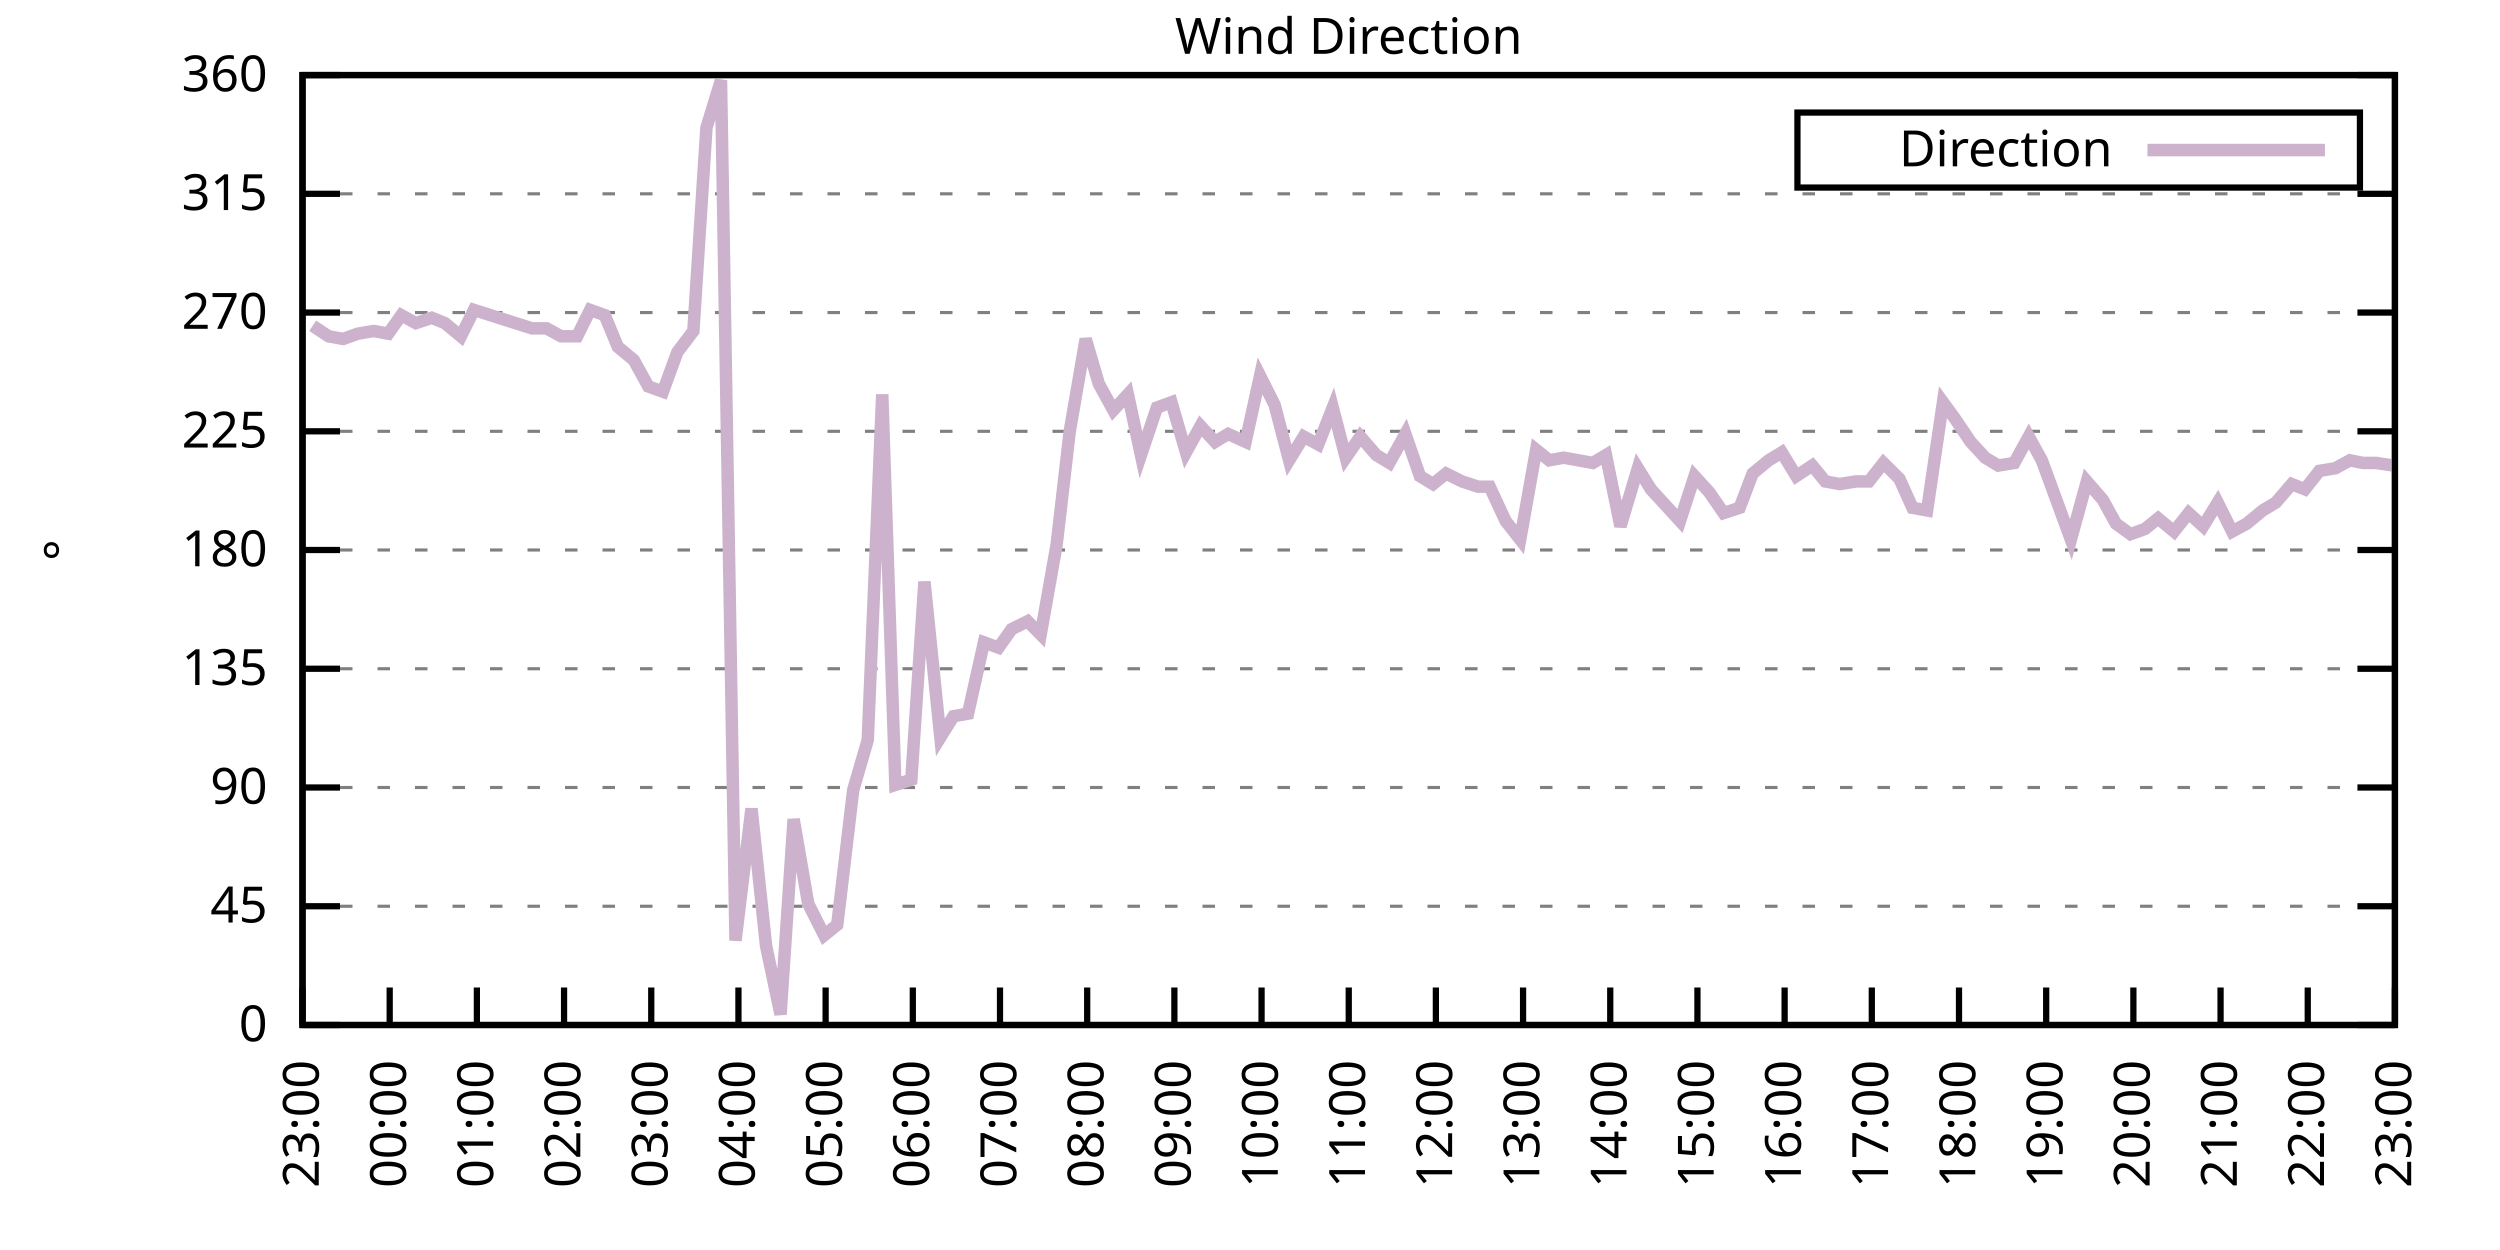
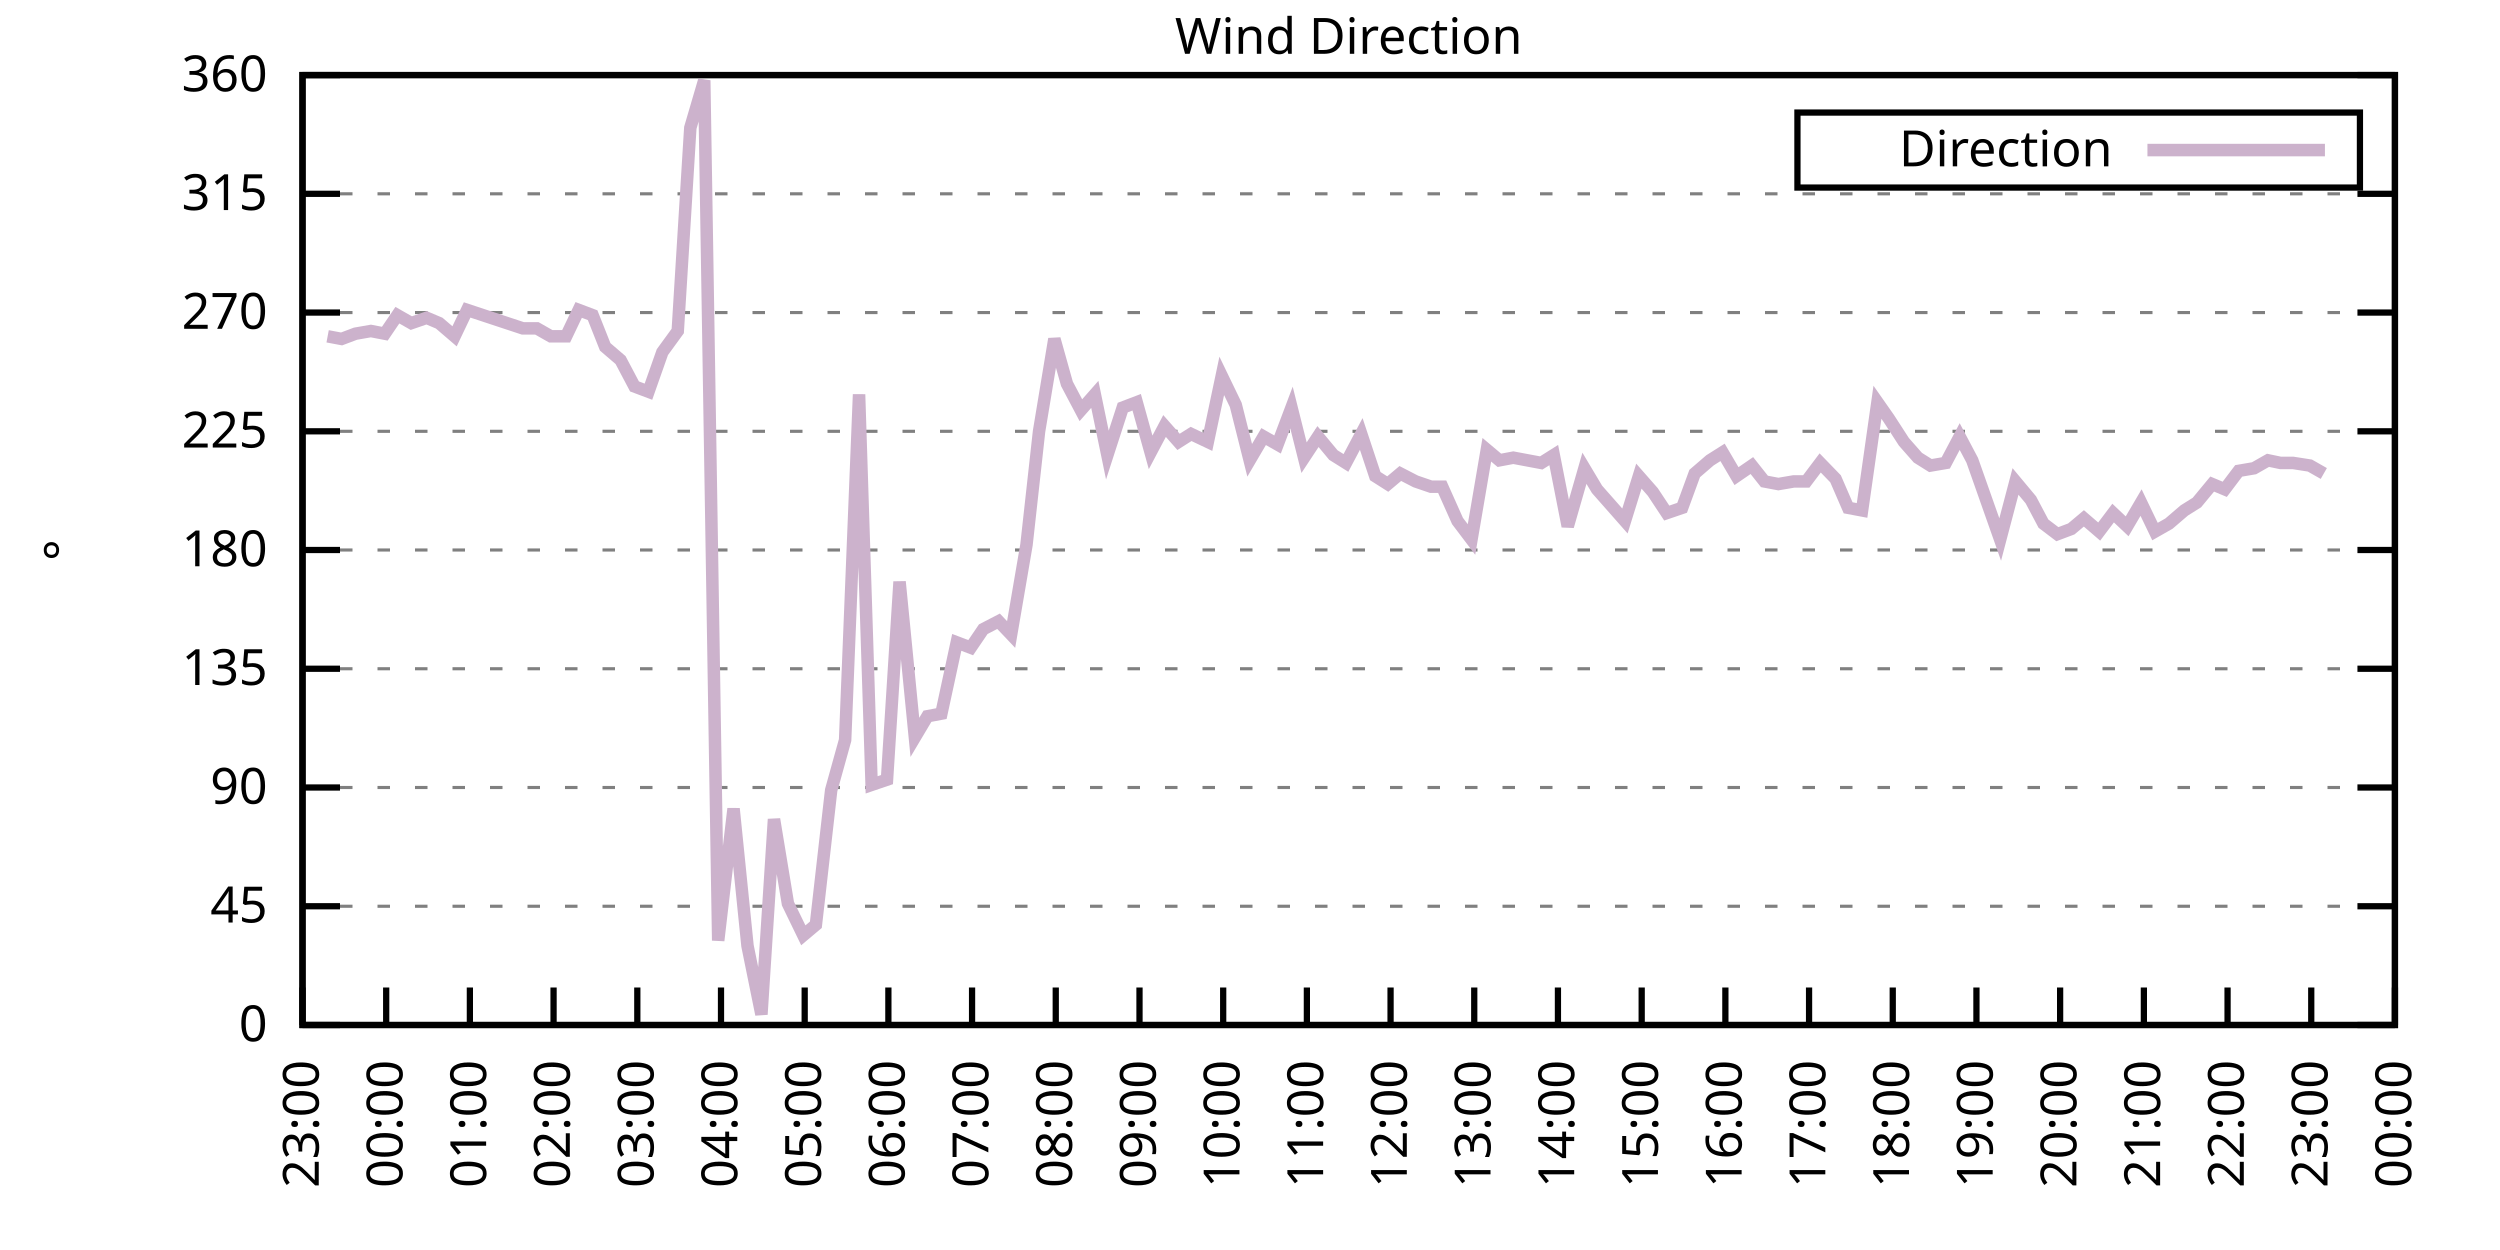
<svg xmlns="http://www.w3.org/2000/svg" xmlns:xlink="http://www.w3.org/1999/xlink" width="400" height="200" viewBox="0 0 400 200">
  <g id="gnuplot_canvas">
    <rect x="0" y="0" width="400" height="200" fill="none" />
    <defs>
      <circle id="gpDot" r="0.5" stroke-width="0.5" stroke="currentColor" />
      <path id="gpPt0" stroke-width="0.333" stroke="currentColor" d="M-1,0 h2 M0,-1 v2" />
      <path id="gpPt1" stroke-width="0.333" stroke="currentColor" d="M-1,-1 L1,1 M1,-1 L-1,1" />
      <path id="gpPt2" stroke-width="0.333" stroke="currentColor" d="M-1,0 L1,0 M0,-1 L0,1 M-1,-1 L1,1 M-1,1 L1,-1" />
      <rect id="gpPt3" stroke-width="0.333" stroke="currentColor" x="-1" y="-1" width="2" height="2" />
      <rect id="gpPt4" stroke-width="0.333" stroke="currentColor" fill="currentColor" x="-1" y="-1" width="2" height="2" />
      <circle id="gpPt5" stroke-width="0.333" stroke="currentColor" cx="0" cy="0" r="1" />
      <use xlink:href="#gpPt5" id="gpPt6" fill="currentColor" stroke="none" />
      <path id="gpPt7" stroke-width="0.333" stroke="currentColor" d="M0,-1.33 L-1.33,0.67 L1.33,0.67 z" />
      <use xlink:href="#gpPt7" id="gpPt8" fill="currentColor" stroke="none" />
      <use xlink:href="#gpPt7" id="gpPt9" stroke="currentColor" transform="rotate(180)" />
      <use xlink:href="#gpPt9" id="gpPt10" fill="currentColor" stroke="none" />
      <use xlink:href="#gpPt3" id="gpPt11" stroke="currentColor" transform="rotate(45)" />
      <use xlink:href="#gpPt11" id="gpPt12" fill="currentColor" stroke="none" />
      <path id="gpPt13" stroke-width="0.333" stroke="currentColor" d="M0,1.330 L1.265,0.411 L0.782,-1.067 L-0.782,-1.076 L-1.265,0.411 z" />
      <use xlink:href="#gpPt13" id="gpPt14" fill="currentColor" stroke="none" />
      <filter id="textbox" filterUnits="objectBoundingBox" x="0" y="0" height="1" width="1">
        <feFlood flood-color="white" flood-opacity="1" result="bgnd" />
        <feComposite in="SourceGraphic" in2="bgnd" operator="atop" />
      </filter>
      <filter id="greybox" filterUnits="objectBoundingBox" x="0" y="0" height="1" width="1">
        <feFlood flood-color="lightgrey" flood-opacity="1" result="grey" />
        <feComposite in="SourceGraphic" in2="grey" operator="atop" />
      </filter>
    </defs>
    <g fill="none" color="white" stroke="currentColor" stroke-width="1.00" stroke-linecap="butt" stroke-linejoin="miter">
</g>
    <g fill="none" color="black" stroke="currentColor" stroke-width="1.00" stroke-linecap="butt" stroke-linejoin="miter">
      <g stroke="none" shape-rendering="crispEdges">
        <polygon fill="rgb(255, 255, 255)" points="48.40,164.00 383.18,164.00 383.18,12.02 48.40,12.02 " />
      </g>
    </g>
    <g fill="none" color="black" stroke="currentColor" stroke-width="1.00" stroke-linecap="butt" stroke-linejoin="miter">
</g>
    <g fill="none" color="black" stroke="black" stroke-width="0.50" stroke-linecap="butt" stroke-linejoin="miter">
</g>
    <g fill="none" color="gray" stroke="currentColor" stroke-width="0.50" stroke-linecap="butt" stroke-linejoin="miter">
      <path stroke="gray" stroke-dasharray="2,4" class="gridline" d="M48.40,164.00 L383.19,164.00  " />
    </g>
    <g fill="none" color="gray" stroke="gray" stroke-width="1.00" stroke-linecap="butt" stroke-linejoin="miter">
</g>
    <g fill="none" color="black" stroke="currentColor" stroke-width="1.00" stroke-linecap="butt" stroke-linejoin="miter">
      <path stroke="black" d="M48.40,164.00 L54.40,164.00 M383.19,164.00 L377.19,164.00  " />
      <g transform="translate(42.80,166.60)" stroke="none" fill="black" font-family="Sans" font-size="8.00" text-anchor="end">
        <text>
          <tspan font-family="Sans"> 0</tspan>
        </text>
      </g>
    </g>
    <g fill="none" color="black" stroke="currentColor" stroke-width="1.00" stroke-linecap="butt" stroke-linejoin="miter">
</g>
    <g fill="none" color="black" stroke="black" stroke-width="0.50" stroke-linecap="butt" stroke-linejoin="miter">
</g>
    <g fill="none" color="gray" stroke="currentColor" stroke-width="0.50" stroke-linecap="butt" stroke-linejoin="miter">
      <path stroke="gray" stroke-dasharray="2,4" class="gridline" d="M48.40,145.00 L383.19,145.00  " />
    </g>
    <g fill="none" color="gray" stroke="gray" stroke-width="1.00" stroke-linecap="butt" stroke-linejoin="miter">
</g>
    <g fill="none" color="black" stroke="currentColor" stroke-width="1.00" stroke-linecap="butt" stroke-linejoin="miter">
      <path stroke="black" d="M48.40,145.00 L54.40,145.00 M383.19,145.00 L377.19,145.00  " />
      <g transform="translate(42.80,147.60)" stroke="none" fill="black" font-family="Sans" font-size="8.00" text-anchor="end">
        <text>
          <tspan font-family="Sans"> 45</tspan>
        </text>
      </g>
    </g>
    <g fill="none" color="black" stroke="currentColor" stroke-width="1.00" stroke-linecap="butt" stroke-linejoin="miter">
</g>
    <g fill="none" color="black" stroke="black" stroke-width="0.50" stroke-linecap="butt" stroke-linejoin="miter">
</g>
    <g fill="none" color="gray" stroke="currentColor" stroke-width="0.50" stroke-linecap="butt" stroke-linejoin="miter">
      <path stroke="gray" stroke-dasharray="2,4" class="gridline" d="M48.40,126.00 L383.19,126.00  " />
    </g>
    <g fill="none" color="gray" stroke="gray" stroke-width="1.00" stroke-linecap="butt" stroke-linejoin="miter">
</g>
    <g fill="none" color="black" stroke="currentColor" stroke-width="1.00" stroke-linecap="butt" stroke-linejoin="miter">
      <path stroke="black" d="M48.40,126.00 L54.40,126.00 M383.19,126.00 L377.19,126.00  " />
      <g transform="translate(42.80,128.60)" stroke="none" fill="black" font-family="Sans" font-size="8.00" text-anchor="end">
        <text>
          <tspan font-family="Sans"> 90</tspan>
        </text>
      </g>
    </g>
    <g fill="none" color="black" stroke="currentColor" stroke-width="1.00" stroke-linecap="butt" stroke-linejoin="miter">
</g>
    <g fill="none" color="black" stroke="black" stroke-width="0.50" stroke-linecap="butt" stroke-linejoin="miter">
</g>
    <g fill="none" color="gray" stroke="currentColor" stroke-width="0.50" stroke-linecap="butt" stroke-linejoin="miter">
      <path stroke="gray" stroke-dasharray="2,4" class="gridline" d="M48.40,107.00 L383.19,107.00  " />
    </g>
    <g fill="none" color="gray" stroke="gray" stroke-width="1.00" stroke-linecap="butt" stroke-linejoin="miter">
</g>
    <g fill="none" color="black" stroke="currentColor" stroke-width="1.00" stroke-linecap="butt" stroke-linejoin="miter">
      <path stroke="black" d="M48.40,107.00 L54.40,107.00 M383.19,107.00 L377.19,107.00  " />
      <g transform="translate(42.80,109.60)" stroke="none" fill="black" font-family="Sans" font-size="8.00" text-anchor="end">
        <text>
          <tspan font-family="Sans"> 135</tspan>
        </text>
      </g>
    </g>
    <g fill="none" color="black" stroke="currentColor" stroke-width="1.00" stroke-linecap="butt" stroke-linejoin="miter">
</g>
    <g fill="none" color="black" stroke="black" stroke-width="0.50" stroke-linecap="butt" stroke-linejoin="miter">
</g>
    <g fill="none" color="gray" stroke="currentColor" stroke-width="0.50" stroke-linecap="butt" stroke-linejoin="miter">
      <path stroke="gray" stroke-dasharray="2,4" class="gridline" d="M48.40,88.00 L383.19,88.00  " />
    </g>
    <g fill="none" color="gray" stroke="gray" stroke-width="1.00" stroke-linecap="butt" stroke-linejoin="miter">
</g>
    <g fill="none" color="black" stroke="currentColor" stroke-width="1.00" stroke-linecap="butt" stroke-linejoin="miter">
      <path stroke="black" d="M48.40,88.00 L54.40,88.00 M383.19,88.00 L377.19,88.00  " />
      <g transform="translate(42.80,90.60)" stroke="none" fill="black" font-family="Sans" font-size="8.00" text-anchor="end">
        <text>
          <tspan font-family="Sans"> 180</tspan>
        </text>
      </g>
    </g>
    <g fill="none" color="black" stroke="currentColor" stroke-width="1.00" stroke-linecap="butt" stroke-linejoin="miter">
</g>
    <g fill="none" color="black" stroke="black" stroke-width="0.50" stroke-linecap="butt" stroke-linejoin="miter">
</g>
    <g fill="none" color="gray" stroke="currentColor" stroke-width="0.50" stroke-linecap="butt" stroke-linejoin="miter">
      <path stroke="gray" stroke-dasharray="2,4" class="gridline" d="M48.40,69.01 L383.19,69.01  " />
    </g>
    <g fill="none" color="gray" stroke="gray" stroke-width="1.00" stroke-linecap="butt" stroke-linejoin="miter">
</g>
    <g fill="none" color="black" stroke="currentColor" stroke-width="1.00" stroke-linecap="butt" stroke-linejoin="miter">
      <path stroke="black" d="M48.40,69.01 L54.40,69.01 M383.19,69.01 L377.19,69.01  " />
      <g transform="translate(42.80,71.61)" stroke="none" fill="black" font-family="Sans" font-size="8.00" text-anchor="end">
        <text>
          <tspan font-family="Sans"> 225</tspan>
        </text>
      </g>
    </g>
    <g fill="none" color="black" stroke="currentColor" stroke-width="1.00" stroke-linecap="butt" stroke-linejoin="miter">
</g>
    <g fill="none" color="black" stroke="black" stroke-width="0.50" stroke-linecap="butt" stroke-linejoin="miter">
</g>
    <g fill="none" color="gray" stroke="currentColor" stroke-width="0.50" stroke-linecap="butt" stroke-linejoin="miter">
      <path stroke="gray" stroke-dasharray="2,4" class="gridline" d="M48.40,50.01 L383.19,50.01  " />
    </g>
    <g fill="none" color="gray" stroke="gray" stroke-width="1.00" stroke-linecap="butt" stroke-linejoin="miter">
</g>
    <g fill="none" color="black" stroke="currentColor" stroke-width="1.00" stroke-linecap="butt" stroke-linejoin="miter">
      <path stroke="black" d="M48.40,50.01 L54.40,50.01 M383.19,50.01 L377.19,50.01  " />
      <g transform="translate(42.80,52.61)" stroke="none" fill="black" font-family="Sans" font-size="8.00" text-anchor="end">
        <text>
          <tspan font-family="Sans"> 270</tspan>
        </text>
      </g>
    </g>
    <g fill="none" color="black" stroke="currentColor" stroke-width="1.00" stroke-linecap="butt" stroke-linejoin="miter">
</g>
    <g fill="none" color="black" stroke="black" stroke-width="0.50" stroke-linecap="butt" stroke-linejoin="miter">
</g>
    <g fill="none" color="gray" stroke="currentColor" stroke-width="0.50" stroke-linecap="butt" stroke-linejoin="miter">
      <path stroke="gray" stroke-dasharray="2,4" class="gridline" d="M48.40,31.01 L383.19,31.01  " />
    </g>
    <g fill="none" color="gray" stroke="gray" stroke-width="1.00" stroke-linecap="butt" stroke-linejoin="miter">
</g>
    <g fill="none" color="black" stroke="currentColor" stroke-width="1.00" stroke-linecap="butt" stroke-linejoin="miter">
      <path stroke="black" d="M48.40,31.01 L54.40,31.01 M383.19,31.01 L377.19,31.01  " />
      <g transform="translate(42.80,33.61)" stroke="none" fill="black" font-family="Sans" font-size="8.00" text-anchor="end">
        <text>
          <tspan font-family="Sans"> 315</tspan>
        </text>
      </g>
    </g>
    <g fill="none" color="black" stroke="currentColor" stroke-width="1.00" stroke-linecap="butt" stroke-linejoin="miter">
</g>
    <g fill="none" color="black" stroke="black" stroke-width="0.50" stroke-linecap="butt" stroke-linejoin="miter">
</g>
    <g fill="none" color="gray" stroke="currentColor" stroke-width="0.50" stroke-linecap="butt" stroke-linejoin="miter">
      <path stroke="gray" stroke-dasharray="2,4" class="gridline" d="M48.40,12.01 L383.19,12.01  " />
    </g>
    <g fill="none" color="gray" stroke="gray" stroke-width="1.00" stroke-linecap="butt" stroke-linejoin="miter">
</g>
    <g fill="none" color="black" stroke="currentColor" stroke-width="1.00" stroke-linecap="butt" stroke-linejoin="miter">
      <path stroke="black" d="M48.40,12.01 L54.40,12.01 M383.19,12.01 L377.19,12.01  " />
      <g transform="translate(42.80,14.61)" stroke="none" fill="black" font-family="Sans" font-size="8.00" text-anchor="end">
        <text>
          <tspan font-family="Sans"> 360</tspan>
        </text>
      </g>
    </g>
    <g fill="none" color="black" stroke="currentColor" stroke-width="1.00" stroke-linecap="butt" stroke-linejoin="miter">
      <path stroke="black" d="M48.40,164.00 L48.40,158.00  " />
      <g transform="translate(51.00,169.60) rotate(270.00)" stroke="none" fill="black" font-family="Sans" font-size="8.00" text-anchor="end">
        <text>
          <tspan font-family="Sans">23:00</tspan>
        </text>
      </g>
    </g>
    <g fill="none" color="black" stroke="currentColor" stroke-width="1.00" stroke-linecap="butt" stroke-linejoin="miter">
-       <path stroke="black" d="M62.35,164.00 L62.35,158.00  " />
-       <g transform="translate(64.95,169.60) rotate(270.00)" stroke="none" fill="black" font-family="Sans" font-size="8.00" text-anchor="end">
+       <path stroke="black" d="M61.79,164.00 L61.79,158.00  " />
+       <g transform="translate(64.39,169.60) rotate(270.00)" stroke="none" fill="black" font-family="Sans" font-size="8.00" text-anchor="end">
        <text>
          <tspan font-family="Sans">00:00</tspan>
        </text>
      </g>
    </g>
    <g fill="none" color="black" stroke="currentColor" stroke-width="1.00" stroke-linecap="butt" stroke-linejoin="miter">
-       <path stroke="black" d="M76.30,164.00 L76.30,158.00  " />
-       <g transform="translate(78.90,169.60) rotate(270.00)" stroke="none" fill="black" font-family="Sans" font-size="8.00" text-anchor="end">
+       <path stroke="black" d="M75.18,164.00 L75.18,158.00  " />
+       <g transform="translate(77.78,169.60) rotate(270.00)" stroke="none" fill="black" font-family="Sans" font-size="8.00" text-anchor="end">
        <text>
          <tspan font-family="Sans">01:00</tspan>
        </text>
      </g>
    </g>
    <g fill="none" color="black" stroke="currentColor" stroke-width="1.00" stroke-linecap="butt" stroke-linejoin="miter">
-       <path stroke="black" d="M90.25,164.00 L90.25,158.00  " />
-       <g transform="translate(92.85,169.60) rotate(270.00)" stroke="none" fill="black" font-family="Sans" font-size="8.00" text-anchor="end">
+       <path stroke="black" d="M88.57,164.00 L88.57,158.00  " />
+       <g transform="translate(91.17,169.60) rotate(270.00)" stroke="none" fill="black" font-family="Sans" font-size="8.00" text-anchor="end">
        <text>
          <tspan font-family="Sans">02:00</tspan>
        </text>
      </g>
    </g>
    <g fill="none" color="black" stroke="currentColor" stroke-width="1.00" stroke-linecap="butt" stroke-linejoin="miter">
-       <path stroke="black" d="M104.20,164.00 L104.20,158.00  " />
-       <g transform="translate(106.80,169.60) rotate(270.00)" stroke="none" fill="black" font-family="Sans" font-size="8.00" text-anchor="end">
+       <path stroke="black" d="M101.97,164.00 L101.97,158.00  " />
+       <g transform="translate(104.57,169.60) rotate(270.00)" stroke="none" fill="black" font-family="Sans" font-size="8.00" text-anchor="end">
        <text>
          <tspan font-family="Sans">03:00</tspan>
        </text>
      </g>
    </g>
    <g fill="none" color="black" stroke="currentColor" stroke-width="1.00" stroke-linecap="butt" stroke-linejoin="miter">
-       <path stroke="black" d="M118.15,164.00 L118.15,158.00  " />
-       <g transform="translate(120.75,169.60) rotate(270.00)" stroke="none" fill="black" font-family="Sans" font-size="8.00" text-anchor="end">
+       <path stroke="black" d="M115.36,164.00 L115.36,158.00  " />
+       <g transform="translate(117.96,169.60) rotate(270.00)" stroke="none" fill="black" font-family="Sans" font-size="8.00" text-anchor="end">
        <text>
          <tspan font-family="Sans">04:00</tspan>
        </text>
      </g>
    </g>
    <g fill="none" color="black" stroke="currentColor" stroke-width="1.00" stroke-linecap="butt" stroke-linejoin="miter">
-       <path stroke="black" d="M132.10,164.00 L132.10,158.00  " />
-       <g transform="translate(134.70,169.60) rotate(270.00)" stroke="none" fill="black" font-family="Sans" font-size="8.00" text-anchor="end">
+       <path stroke="black" d="M128.75,164.00 L128.75,158.00  " />
+       <g transform="translate(131.35,169.60) rotate(270.00)" stroke="none" fill="black" font-family="Sans" font-size="8.00" text-anchor="end">
        <text>
          <tspan font-family="Sans">05:00</tspan>
        </text>
      </g>
    </g>
    <g fill="none" color="black" stroke="currentColor" stroke-width="1.00" stroke-linecap="butt" stroke-linejoin="miter">
-       <path stroke="black" d="M146.05,164.00 L146.05,158.00  " />
-       <g transform="translate(148.65,169.60) rotate(270.00)" stroke="none" fill="black" font-family="Sans" font-size="8.00" text-anchor="end">
+       <path stroke="black" d="M142.14,164.00 L142.14,158.00  " />
+       <g transform="translate(144.74,169.60) rotate(270.00)" stroke="none" fill="black" font-family="Sans" font-size="8.00" text-anchor="end">
        <text>
          <tspan font-family="Sans">06:00</tspan>
        </text>
      </g>
    </g>
    <g fill="none" color="black" stroke="currentColor" stroke-width="1.00" stroke-linecap="butt" stroke-linejoin="miter">
-       <path stroke="black" d="M160.00,164.00 L160.00,158.00  " />
-       <g transform="translate(162.60,169.60) rotate(270.00)" stroke="none" fill="black" font-family="Sans" font-size="8.00" text-anchor="end">
+       <path stroke="black" d="M155.53,164.00 L155.53,158.00  " />
+       <g transform="translate(158.13,169.60) rotate(270.00)" stroke="none" fill="black" font-family="Sans" font-size="8.00" text-anchor="end">
        <text>
          <tspan font-family="Sans">07:00</tspan>
        </text>
      </g>
    </g>
    <g fill="none" color="black" stroke="currentColor" stroke-width="1.00" stroke-linecap="butt" stroke-linejoin="miter">
-       <path stroke="black" d="M173.95,164.00 L173.95,158.00  " />
-       <g transform="translate(176.55,169.60) rotate(270.00)" stroke="none" fill="black" font-family="Sans" font-size="8.00" text-anchor="end">
+       <path stroke="black" d="M168.92,164.00 L168.92,158.00  " />
+       <g transform="translate(171.52,169.60) rotate(270.00)" stroke="none" fill="black" font-family="Sans" font-size="8.00" text-anchor="end">
        <text>
          <tspan font-family="Sans">08:00</tspan>
        </text>
      </g>
    </g>
    <g fill="none" color="black" stroke="currentColor" stroke-width="1.00" stroke-linecap="butt" stroke-linejoin="miter">
-       <path stroke="black" d="M187.90,164.00 L187.90,158.00  " />
-       <g transform="translate(190.50,169.60) rotate(270.00)" stroke="none" fill="black" font-family="Sans" font-size="8.00" text-anchor="end">
+       <path stroke="black" d="M182.32,164.00 L182.32,158.00  " />
+       <g transform="translate(184.92,169.60) rotate(270.00)" stroke="none" fill="black" font-family="Sans" font-size="8.00" text-anchor="end">
        <text>
          <tspan font-family="Sans">09:00</tspan>
        </text>
      </g>
    </g>
    <g fill="none" color="black" stroke="currentColor" stroke-width="1.00" stroke-linecap="butt" stroke-linejoin="miter">
-       <path stroke="black" d="M201.85,164.00 L201.85,158.00  " />
-       <g transform="translate(204.45,169.60) rotate(270.00)" stroke="none" fill="black" font-family="Sans" font-size="8.00" text-anchor="end">
+       <path stroke="black" d="M195.71,164.00 L195.71,158.00  " />
+       <g transform="translate(198.31,169.60) rotate(270.00)" stroke="none" fill="black" font-family="Sans" font-size="8.00" text-anchor="end">
        <text>
          <tspan font-family="Sans">10:00</tspan>
        </text>
      </g>
    </g>
    <g fill="none" color="black" stroke="currentColor" stroke-width="1.00" stroke-linecap="butt" stroke-linejoin="miter">
-       <path stroke="black" d="M215.80,164.00 L215.80,158.00  " />
-       <g transform="translate(218.40,169.60) rotate(270.00)" stroke="none" fill="black" font-family="Sans" font-size="8.00" text-anchor="end">
+       <path stroke="black" d="M209.10,164.00 L209.10,158.00  " />
+       <g transform="translate(211.70,169.60) rotate(270.00)" stroke="none" fill="black" font-family="Sans" font-size="8.00" text-anchor="end">
        <text>
          <tspan font-family="Sans">11:00</tspan>
        </text>
      </g>
    </g>
    <g fill="none" color="black" stroke="currentColor" stroke-width="1.00" stroke-linecap="butt" stroke-linejoin="miter">
-       <path stroke="black" d="M229.74,164.00 L229.74,158.00  " />
-       <g transform="translate(232.34,169.60) rotate(270.00)" stroke="none" fill="black" font-family="Sans" font-size="8.00" text-anchor="end">
+       <path stroke="black" d="M222.49,164.00 L222.49,158.00  " />
+       <g transform="translate(225.09,169.60) rotate(270.00)" stroke="none" fill="black" font-family="Sans" font-size="8.00" text-anchor="end">
        <text>
          <tspan font-family="Sans">12:00</tspan>
        </text>
      </g>
    </g>
    <g fill="none" color="black" stroke="currentColor" stroke-width="1.00" stroke-linecap="butt" stroke-linejoin="miter">
-       <path stroke="black" d="M243.69,164.00 L243.69,158.00  " />
-       <g transform="translate(246.29,169.60) rotate(270.00)" stroke="none" fill="black" font-family="Sans" font-size="8.00" text-anchor="end">
+       <path stroke="black" d="M235.88,164.00 L235.88,158.00  " />
+       <g transform="translate(238.48,169.60) rotate(270.00)" stroke="none" fill="black" font-family="Sans" font-size="8.00" text-anchor="end">
        <text>
          <tspan font-family="Sans">13:00</tspan>
        </text>
      </g>
    </g>
    <g fill="none" color="black" stroke="currentColor" stroke-width="1.00" stroke-linecap="butt" stroke-linejoin="miter">
-       <path stroke="black" d="M257.64,164.00 L257.64,158.00  " />
-       <g transform="translate(260.24,169.60) rotate(270.00)" stroke="none" fill="black" font-family="Sans" font-size="8.00" text-anchor="end">
+       <path stroke="black" d="M249.27,164.00 L249.27,158.00  " />
+       <g transform="translate(251.87,169.60) rotate(270.00)" stroke="none" fill="black" font-family="Sans" font-size="8.00" text-anchor="end">
        <text>
          <tspan font-family="Sans">14:00</tspan>
        </text>
      </g>
    </g>
    <g fill="none" color="black" stroke="currentColor" stroke-width="1.00" stroke-linecap="butt" stroke-linejoin="miter">
-       <path stroke="black" d="M271.59,164.00 L271.59,158.00  " />
-       <g transform="translate(274.19,169.60) rotate(270.00)" stroke="none" fill="black" font-family="Sans" font-size="8.00" text-anchor="end">
+       <path stroke="black" d="M262.67,164.00 L262.67,158.00  " />
+       <g transform="translate(265.27,169.60) rotate(270.00)" stroke="none" fill="black" font-family="Sans" font-size="8.00" text-anchor="end">
        <text>
          <tspan font-family="Sans">15:00</tspan>
        </text>
      </g>
    </g>
    <g fill="none" color="black" stroke="currentColor" stroke-width="1.00" stroke-linecap="butt" stroke-linejoin="miter">
-       <path stroke="black" d="M285.54,164.00 L285.54,158.00  " />
-       <g transform="translate(288.14,169.60) rotate(270.00)" stroke="none" fill="black" font-family="Sans" font-size="8.00" text-anchor="end">
+       <path stroke="black" d="M276.06,164.00 L276.06,158.00  " />
+       <g transform="translate(278.66,169.60) rotate(270.00)" stroke="none" fill="black" font-family="Sans" font-size="8.00" text-anchor="end">
        <text>
          <tspan font-family="Sans">16:00</tspan>
        </text>
      </g>
    </g>
    <g fill="none" color="black" stroke="currentColor" stroke-width="1.00" stroke-linecap="butt" stroke-linejoin="miter">
-       <path stroke="black" d="M299.49,164.00 L299.49,158.00  " />
-       <g transform="translate(302.09,169.60) rotate(270.00)" stroke="none" fill="black" font-family="Sans" font-size="8.00" text-anchor="end">
+       <path stroke="black" d="M289.45,164.00 L289.45,158.00  " />
+       <g transform="translate(292.05,169.60) rotate(270.00)" stroke="none" fill="black" font-family="Sans" font-size="8.00" text-anchor="end">
        <text>
          <tspan font-family="Sans">17:00</tspan>
        </text>
      </g>
    </g>
    <g fill="none" color="black" stroke="currentColor" stroke-width="1.00" stroke-linecap="butt" stroke-linejoin="miter">
-       <path stroke="black" d="M313.44,164.00 L313.44,158.00  " />
-       <g transform="translate(316.04,169.60) rotate(270.00)" stroke="none" fill="black" font-family="Sans" font-size="8.00" text-anchor="end">
+       <path stroke="black" d="M302.84,164.00 L302.84,158.00  " />
+       <g transform="translate(305.44,169.60) rotate(270.00)" stroke="none" fill="black" font-family="Sans" font-size="8.00" text-anchor="end">
        <text>
          <tspan font-family="Sans">18:00</tspan>
        </text>
      </g>
    </g>
    <g fill="none" color="black" stroke="currentColor" stroke-width="1.00" stroke-linecap="butt" stroke-linejoin="miter">
-       <path stroke="black" d="M327.39,164.00 L327.39,158.00  " />
-       <g transform="translate(329.99,169.60) rotate(270.00)" stroke="none" fill="black" font-family="Sans" font-size="8.00" text-anchor="end">
+       <path stroke="black" d="M316.23,164.00 L316.23,158.00  " />
+       <g transform="translate(318.83,169.60) rotate(270.00)" stroke="none" fill="black" font-family="Sans" font-size="8.00" text-anchor="end">
        <text>
          <tspan font-family="Sans">19:00</tspan>
        </text>
      </g>
    </g>
    <g fill="none" color="black" stroke="currentColor" stroke-width="1.00" stroke-linecap="butt" stroke-linejoin="miter">
-       <path stroke="black" d="M341.34,164.00 L341.34,158.00  " />
-       <g transform="translate(343.94,169.60) rotate(270.00)" stroke="none" fill="black" font-family="Sans" font-size="8.00" text-anchor="end">
+       <path stroke="black" d="M329.62,164.00 L329.62,158.00  " />
+       <g transform="translate(332.22,169.60) rotate(270.00)" stroke="none" fill="black" font-family="Sans" font-size="8.00" text-anchor="end">
        <text>
          <tspan font-family="Sans">20:00</tspan>
        </text>
      </g>
    </g>
    <g fill="none" color="black" stroke="currentColor" stroke-width="1.00" stroke-linecap="butt" stroke-linejoin="miter">
-       <path stroke="black" d="M355.29,164.00 L355.29,158.00  " />
-       <g transform="translate(357.89,169.60) rotate(270.00)" stroke="none" fill="black" font-family="Sans" font-size="8.00" text-anchor="end">
+       <path stroke="black" d="M343.02,164.00 L343.02,158.00  " />
+       <g transform="translate(345.62,169.60) rotate(270.00)" stroke="none" fill="black" font-family="Sans" font-size="8.00" text-anchor="end">
        <text>
          <tspan font-family="Sans">21:00</tspan>
        </text>
      </g>
    </g>
    <g fill="none" color="black" stroke="currentColor" stroke-width="1.00" stroke-linecap="butt" stroke-linejoin="miter">
-       <path stroke="black" d="M369.24,164.00 L369.24,158.00  " />
-       <g transform="translate(371.84,169.60) rotate(270.00)" stroke="none" fill="black" font-family="Sans" font-size="8.00" text-anchor="end">
+       <path stroke="black" d="M356.41,164.00 L356.41,158.00  " />
+       <g transform="translate(359.01,169.60) rotate(270.00)" stroke="none" fill="black" font-family="Sans" font-size="8.00" text-anchor="end">
        <text>
          <tspan font-family="Sans">22:00</tspan>
+         </text>
+       </g>
+     </g>
+     <g fill="none" color="black" stroke="currentColor" stroke-width="1.00" stroke-linecap="butt" stroke-linejoin="miter">
+       <path stroke="black" d="M369.80,164.00 L369.80,158.00  " />
+       <g transform="translate(372.40,169.60) rotate(270.00)" stroke="none" fill="black" font-family="Sans" font-size="8.00" text-anchor="end">
+         <text>
+           <tspan font-family="Sans">23:00</tspan>
        </text>
      </g>
    </g>
    <g fill="none" color="black" stroke="currentColor" stroke-width="1.00" stroke-linecap="butt" stroke-linejoin="miter">
      <path stroke="black" d="M383.19,164.00 L383.19,158.00  " />
      <g transform="translate(385.79,169.60) rotate(270.00)" stroke="none" fill="black" font-family="Sans" font-size="8.00" text-anchor="end">
        <text>
-           <tspan font-family="Sans">23:00</tspan>
+           <tspan font-family="Sans">00:00</tspan>
        </text>
      </g>
    </g>
    <g fill="none" color="black" stroke="currentColor" stroke-width="1.00" stroke-linecap="butt" stroke-linejoin="miter">
</g>
    <g fill="none" color="black" stroke="currentColor" stroke-width="1.00" stroke-linecap="butt" stroke-linejoin="miter">
      <path stroke="black" d="M48.40,12.01 L48.40,164.00 L383.19,164.00 L383.19,12.01 L48.40,12.01 Z  " />
    </g>
    <g fill="none" color="black" stroke="currentColor" stroke-width="1.00" stroke-linecap="butt" stroke-linejoin="miter">
</g>
    <g fill="none" color="black" stroke="currentColor" stroke-width="1.00" stroke-linecap="butt" stroke-linejoin="miter">
      <path stroke="black" d="M287.59,30.01 L287.59,18.01 L377.59,18.01 L377.59,30.01 L287.59,30.01 Z  " />
    </g>
    <g id="Wind_direction_plot_1">
      <g fill="none" color="white" stroke="black" stroke-width="2.00" stroke-linecap="butt" stroke-linejoin="miter">
</g>
      <g fill="none" color="black" stroke="currentColor" stroke-width="2.00" stroke-linecap="butt" stroke-linejoin="miter">
        <g transform="translate(337.99,26.61)" stroke="none" fill="black" font-family="Sans" font-size="8.00" text-anchor="end">
          <text>
            <tspan font-family="Sans">Direction</tspan>
          </text>
        </g>
      </g>
      <g fill="none" color="black" stroke="currentColor" stroke-width="2.00" stroke-linecap="butt" stroke-linejoin="miter">
-         <path stroke="rgb(204, 178, 204)" d="M343.59,24.01 L371.99,24.01 M50.03,52.12 L52.58,53.81 L54.91,54.23 L57.23,53.39 L59.79,52.96 L62.12,53.39   L64.21,50.43 L66.53,51.70 L69.09,50.85 L71.18,51.70 L73.74,53.81 L75.83,49.59 L85.13,52.54 L87.46,52.54   L89.78,53.81 L92.34,53.81 L94.43,49.59 L96.76,50.43 L98.85,55.50 L101.41,57.61 L103.73,61.83 L106.06,62.67   L108.38,56.34 L110.94,52.96 L113.03,20.45 L115.36,12.85 L117.68,150.49 L120.24,129.38 L122.57,151.33 L124.89,162.31   L126.98,131.07 L129.31,144.58 L131.87,149.65 L133.96,147.96 L136.51,126.42 L138.84,118.40 L141.16,63.10 L143.26,125.58   L145.81,124.74 L147.91,93.07 L150.46,117.98 L152.56,114.60 L154.88,114.18 L157.44,102.78 L159.76,103.63 L161.86,100.67   L164.41,99.40 L166.51,101.52 L169.06,87.16 L171.16,69.01 L173.71,54.23 L175.81,61.41 L178.13,65.63 L180.46,63.10   L182.55,72.81 L185.11,65.21 L187.43,64.36 L189.76,72.38 L192.08,68.16 L194.41,70.70 L196.50,69.43 L199.29,70.70   L201.61,60.14 L203.94,64.78 L206.26,73.65 L208.59,69.85 L210.91,71.12 L213.24,65.21 L215.33,73.23 L217.65,69.85   L220.21,72.81 L222.30,74.07 L224.86,69.43 L227.19,76.18 L229.28,77.45 L231.37,75.76 L233.93,77.03 L236.49,77.87   L238.35,77.87 L240.90,83.36 L243.23,86.32 L245.79,71.96 L247.88,73.65 L250.20,73.23 L252.53,73.65 L254.85,74.07   L256.95,72.81 L259.27,84.21 L262.06,74.92 L264.15,78.29 L266.48,80.83 L268.80,83.36 L271.13,76.18 L273.45,78.72   L275.78,82.09 L278.34,81.25 L280.43,75.76 L282.99,73.65 L285.08,72.38 L287.40,76.18 L289.96,74.49 L292.05,77.03   L294.38,77.45 L296.94,77.03 L299.03,77.03 L301.35,74.07 L303.91,76.61 L306.00,81.25 L308.33,81.67 L310.88,64.36   L312.74,66.90 L315.30,70.70 L317.63,73.23 L319.72,74.49 L322.28,74.07 L324.60,69.85 L326.69,73.65 L329.48,81.25   L331.34,86.32 L333.90,77.03 L336.46,79.98 L338.55,83.78 L340.88,85.47 L343.20,84.63 L345.29,82.94 L347.85,85.05   L350.18,82.09 L352.50,84.21 L354.83,80.41 L357.15,85.05 L359.48,83.78 L362.03,81.67 L364.13,80.41 L366.68,77.45   L368.78,78.29 L371.10,75.34 L373.66,74.92 L375.98,73.65 L378.08,74.07 L380.17,74.07 L382.96,74.49  " />
+         <path stroke="rgb(204, 178, 204)" d="M343.59,24.01 L371.99,24.01 M52.42,53.81 L54.65,54.23 L56.88,53.39 L59.34,52.96 L61.57,53.39 L63.58,50.43   L65.81,51.70 L68.26,50.85 L70.27,51.70 L72.73,53.81 L74.74,49.59 L83.66,52.54 L85.90,52.54 L88.13,53.81   L90.58,53.81 L92.59,49.59 L94.82,50.43 L96.83,55.50 L99.29,57.61 L101.52,61.83 L103.75,62.67 L105.98,56.34   L108.44,52.96 L110.45,20.45 L112.68,12.85 L114.91,150.49 L117.37,129.38 L119.60,151.33 L121.83,162.31 L123.84,131.07   L126.07,144.58 L128.53,149.65 L130.54,147.96 L132.99,126.42 L135.22,118.40 L137.45,63.10 L139.46,125.58 L141.92,124.74   L143.93,93.07 L146.38,117.98 L148.39,114.60 L150.62,114.18 L153.08,102.78 L155.31,103.63 L157.32,100.67 L159.77,99.40   L161.78,101.52 L164.24,87.16 L166.25,69.01 L168.70,54.23 L170.71,61.41 L172.94,65.63 L175.17,63.10 L177.18,72.81   L179.64,65.21 L181.87,64.36 L184.10,72.38 L186.33,68.16 L188.57,70.70 L190.57,69.43 L193.25,70.70 L195.48,60.14   L197.72,64.78 L199.95,73.65 L202.18,69.85 L204.41,71.12 L206.64,65.21 L208.65,73.23 L210.88,69.85 L213.34,72.81   L215.35,74.07 L217.80,69.43 L220.04,76.18 L222.04,77.45 L224.05,75.76 L226.51,77.03 L228.96,77.87 L230.75,77.87   L233.20,83.36 L235.44,86.32 L237.89,71.96 L239.90,73.65 L242.13,73.23 L244.36,73.65 L246.60,74.07 L248.60,72.81   L250.84,84.21 L253.51,74.92 L255.52,78.29 L257.76,80.83 L259.99,83.36 L262.22,76.18 L264.45,78.72 L266.68,82.09   L269.14,81.25 L271.15,75.76 L273.60,73.65 L275.61,72.38 L277.84,76.18 L280.30,74.49 L282.31,77.03 L284.54,77.45   L286.99,77.03 L289.00,77.03 L291.23,74.07 L293.69,76.61 L295.70,81.25 L297.93,81.67 L300.39,64.36 L302.17,66.90   L304.63,70.70 L306.86,73.23 L308.87,74.49 L311.32,74.07 L313.55,69.85 L315.56,73.65 L318.24,81.25 L320.03,86.32   L322.48,77.03 L324.94,79.98 L326.95,83.78 L329.18,85.47 L331.41,84.63 L333.42,82.94 L335.87,85.05 L338.10,82.09   L340.34,84.21 L342.57,80.41 L344.80,85.05 L347.03,83.78 L349.49,81.67 L351.50,80.41 L353.95,77.45 L355.96,78.29   L358.19,75.34 L360.65,74.92 L362.88,73.65 L364.89,74.07 L366.90,74.07 L369.58,74.49 L371.81,75.76  " />
      </g>
    </g>
    <g fill="none" color="black" stroke="currentColor" stroke-width="2.00" stroke-linecap="butt" stroke-linejoin="miter">
</g>
    <g fill="none" color="black" stroke="black" stroke-width="1.00" stroke-linecap="butt" stroke-linejoin="miter">
</g>
    <g fill="none" color="black" stroke="currentColor" stroke-width="1.00" stroke-linecap="butt" stroke-linejoin="miter">
      <path stroke="black" d="M48.40,12.01 L48.40,164.00 L383.19,164.00 L383.19,12.01 L48.40,12.01 Z  " />
      <g transform="translate(12.80,88.01) rotate(270.00)" stroke="none" fill="black" font-family="Sans" font-size="8.00" text-anchor="middle">
        <text>
          <tspan font-family="Sans">°</tspan>
        </text>
      </g>
    </g>
    <g fill="none" color="black" stroke="currentColor" stroke-width="1.00" stroke-linecap="butt" stroke-linejoin="miter">
</g>
    <g fill="none" color="black" stroke="currentColor" stroke-width="1.00" stroke-linecap="butt" stroke-linejoin="miter">
      <g transform="translate(215.79,8.61)" stroke="none" fill="black" font-family="Sans" font-size="8.00" text-anchor="middle">
        <text>
          <tspan font-family="Sans">Wind Direction</tspan>
        </text>
      </g>
    </g>
    <g fill="none" color="black" stroke="currentColor" stroke-width="1.00" stroke-linecap="butt" stroke-linejoin="miter">
</g>
  </g>
</svg>
